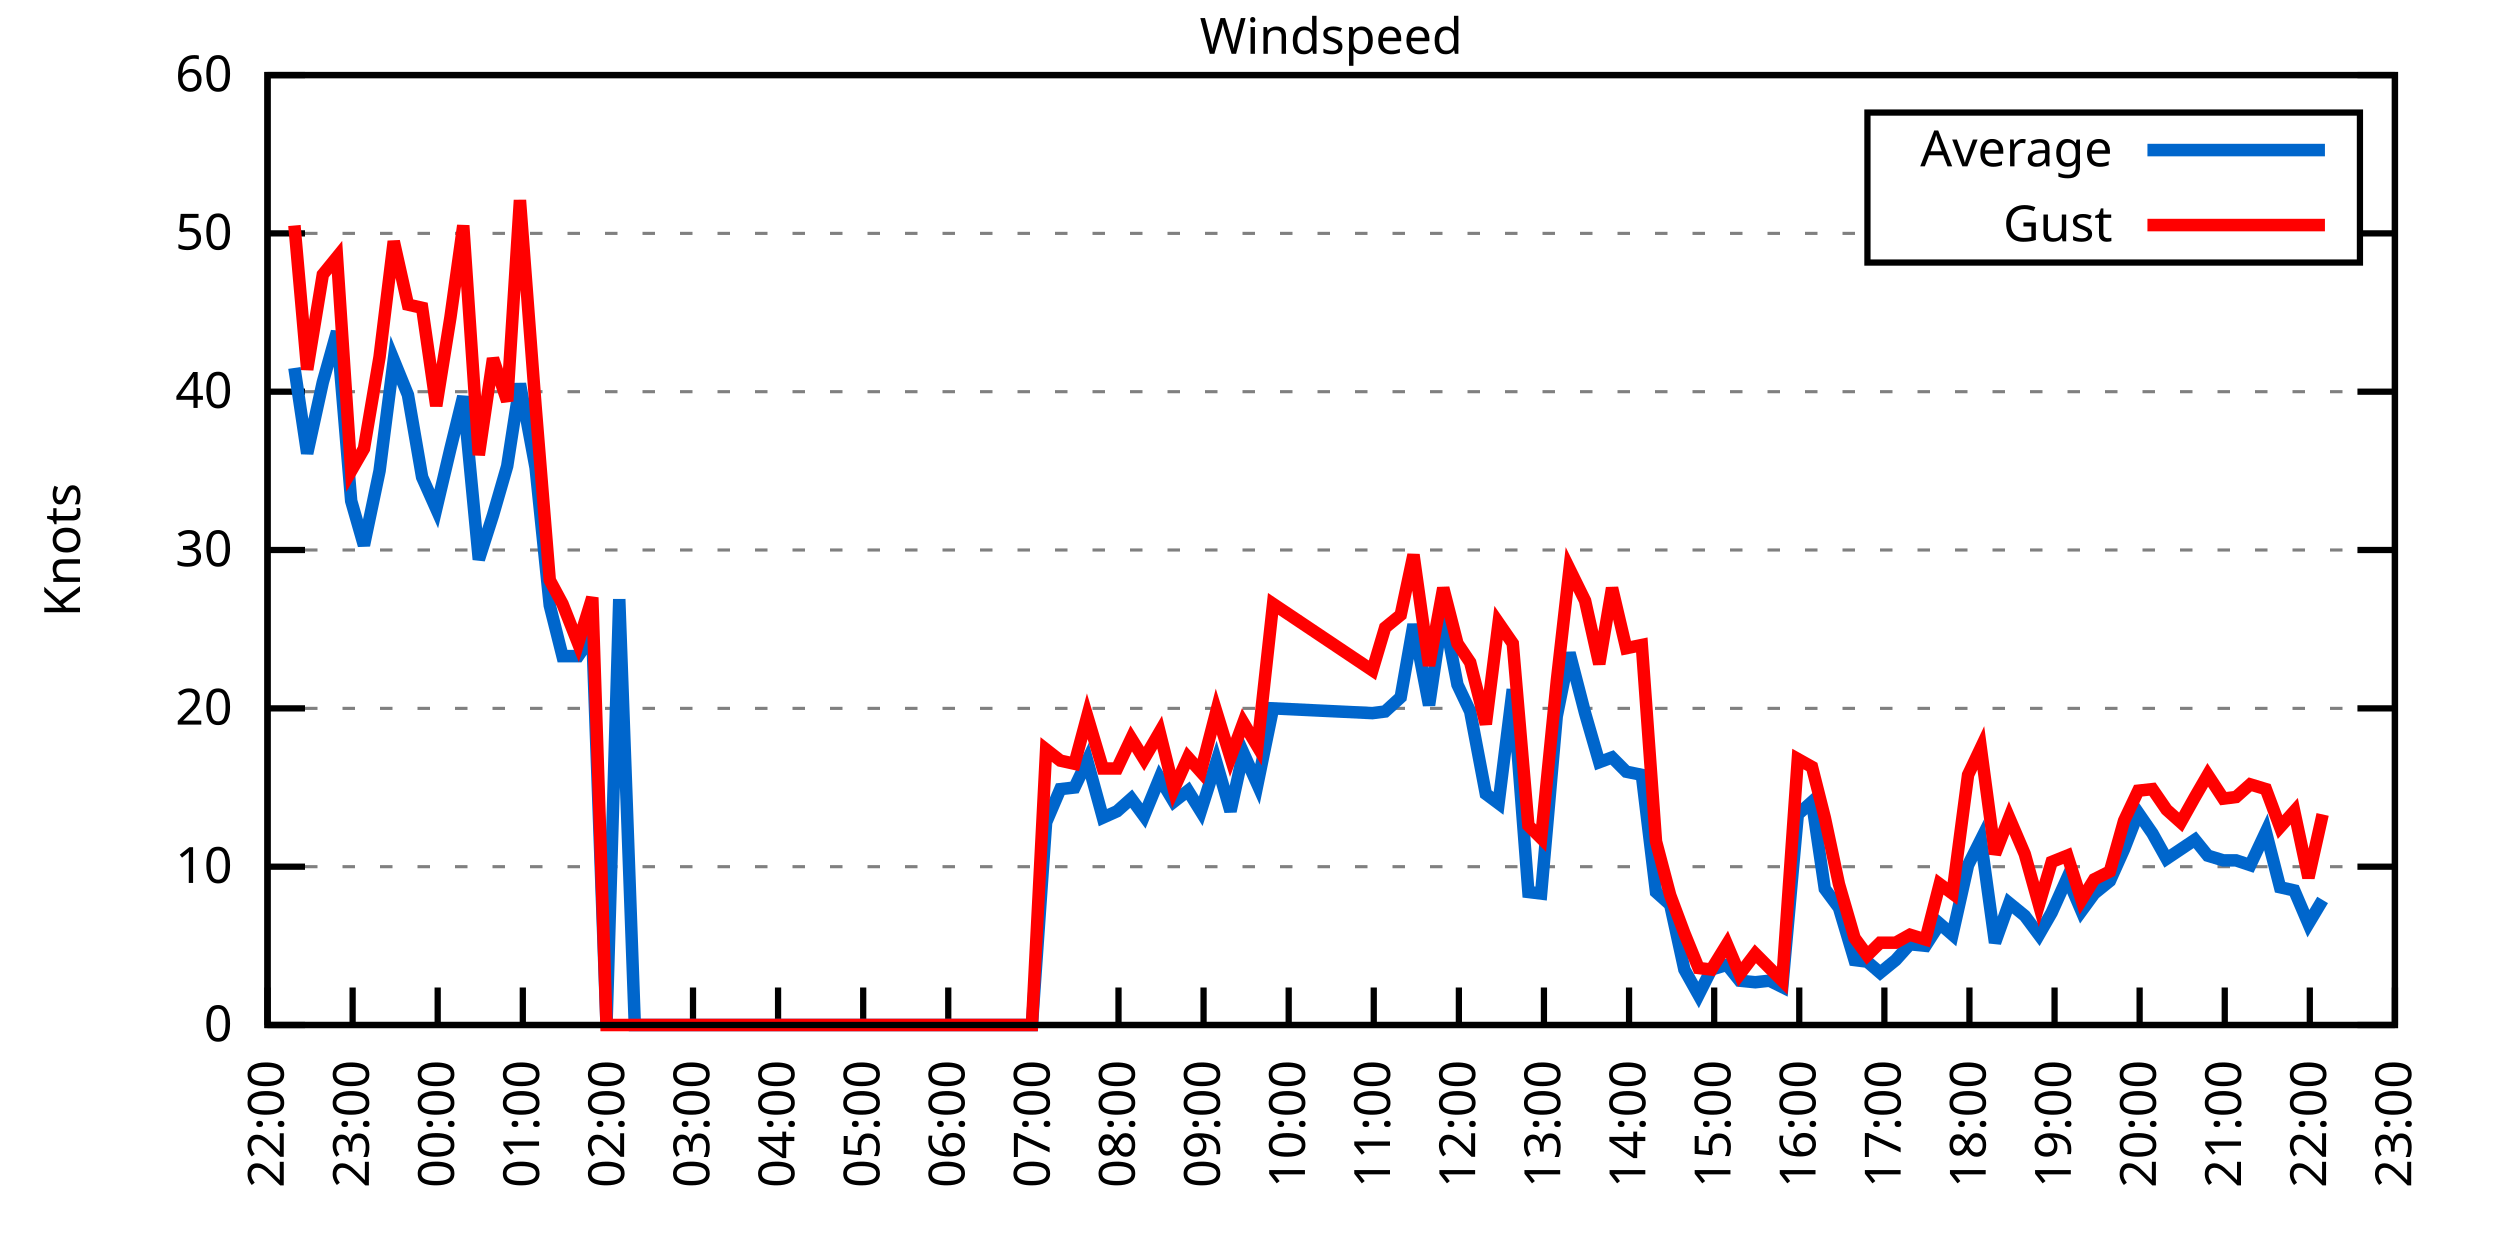
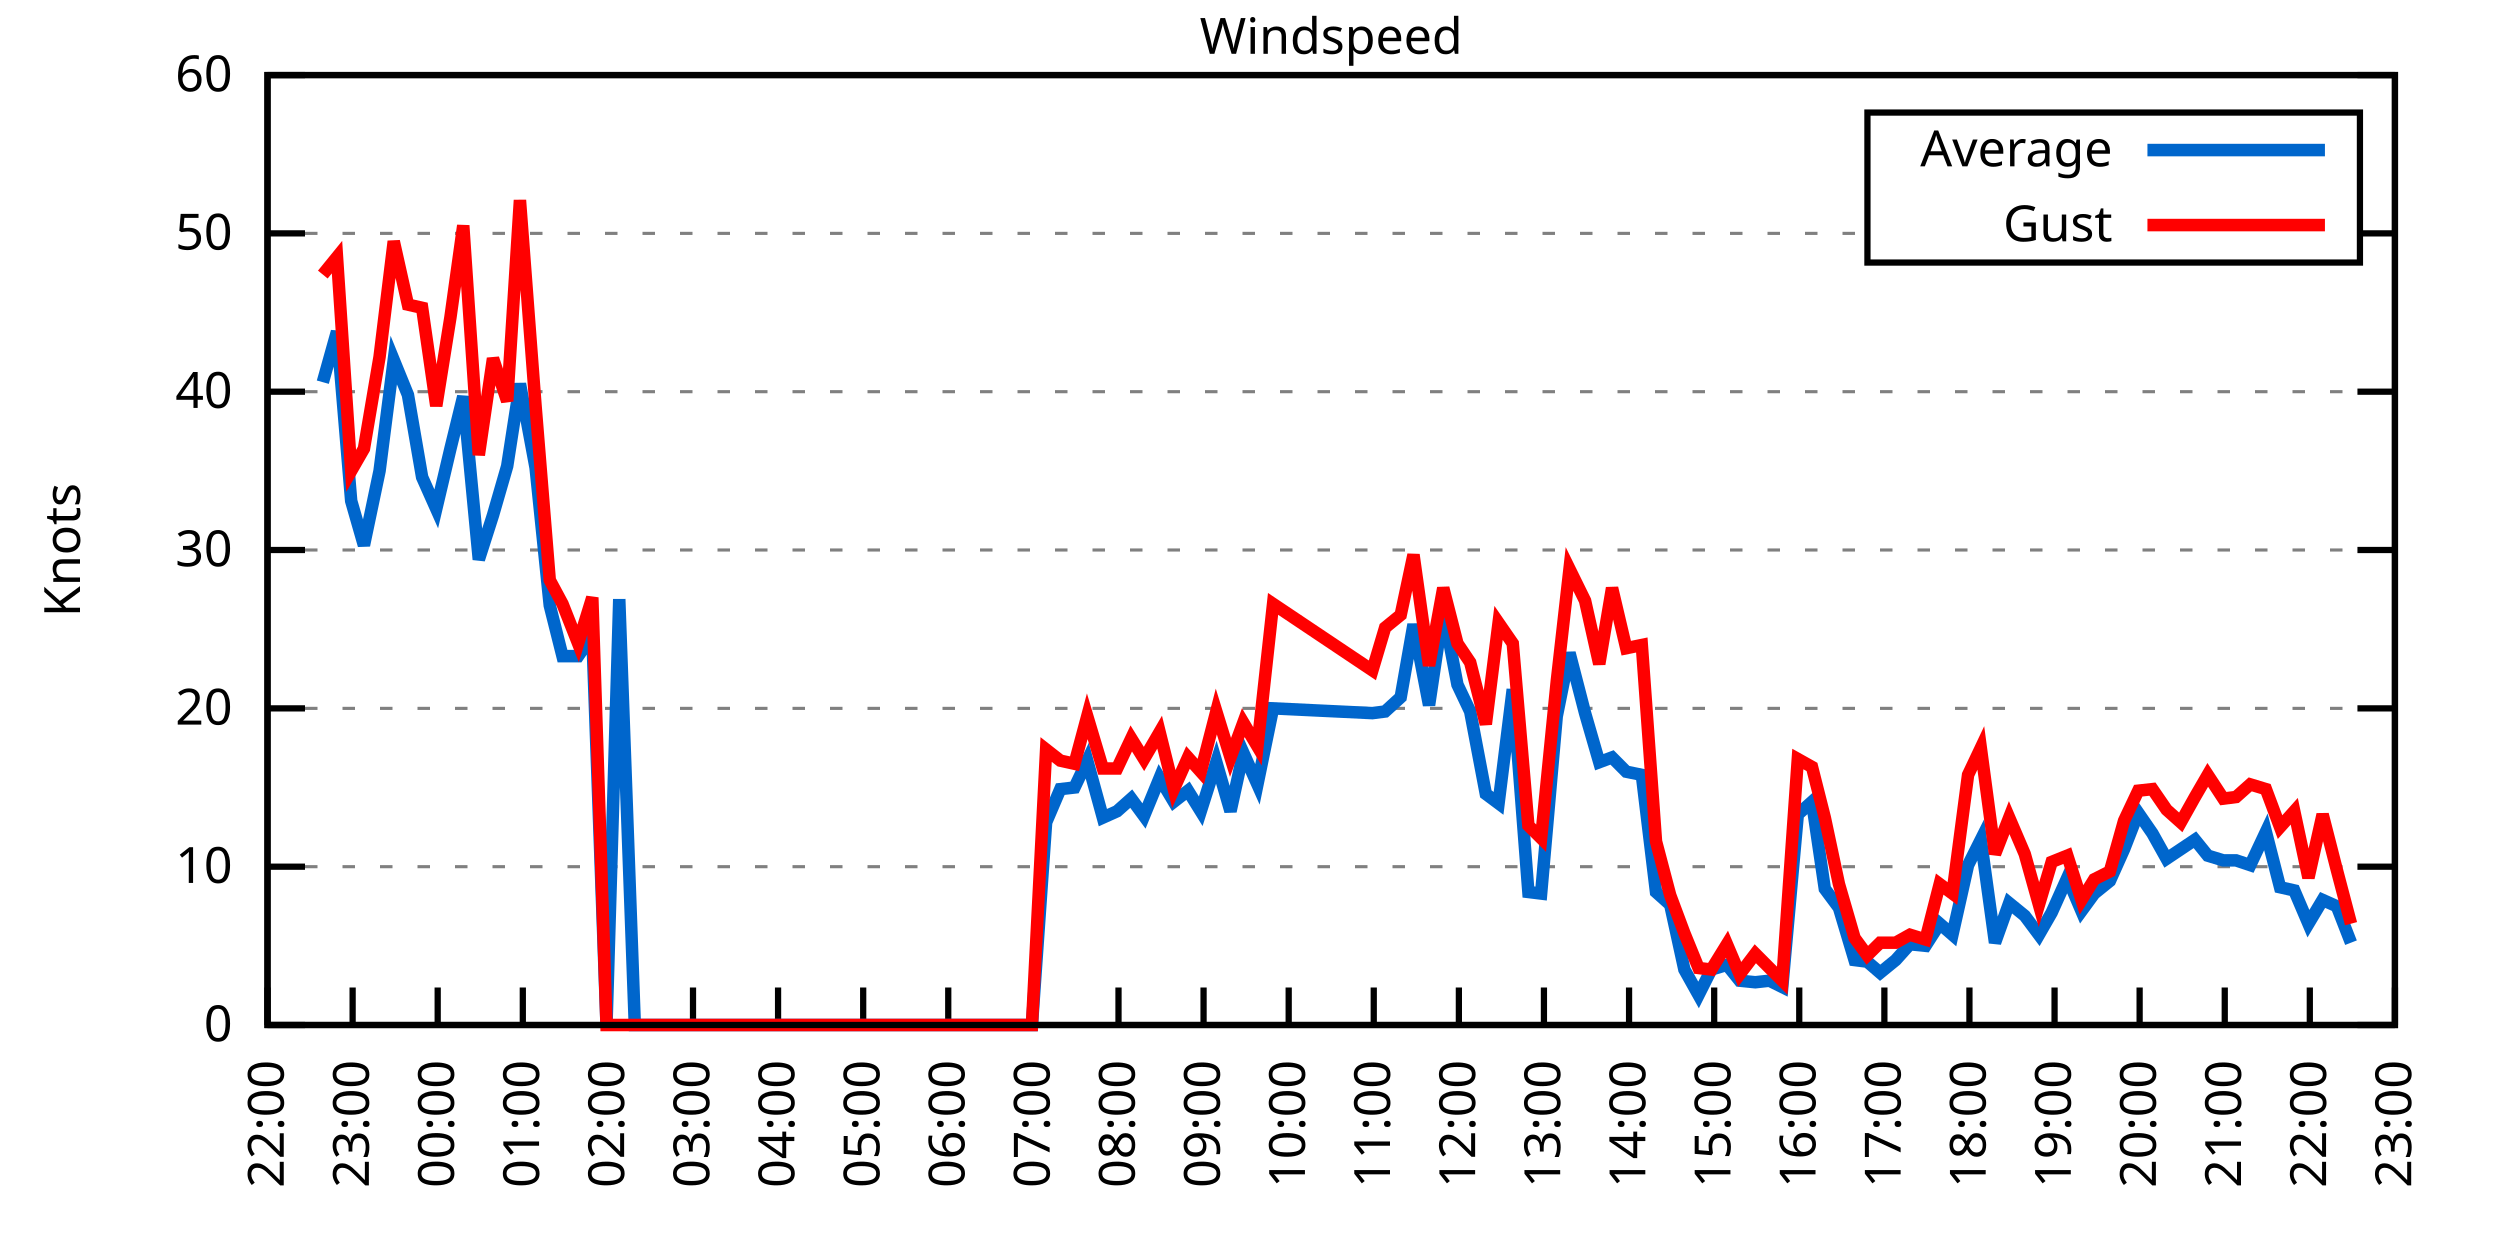
<svg xmlns="http://www.w3.org/2000/svg" xmlns:xlink="http://www.w3.org/1999/xlink" width="400" height="200" viewBox="0 0 400 200">
  <g id="gnuplot_canvas">
    <rect x="0" y="0" width="400" height="200" fill="none" />
    <defs>
      <circle id="gpDot" r="0.5" stroke-width="0.5" stroke="currentColor" />
      <path id="gpPt0" stroke-width="0.333" stroke="currentColor" d="M-1,0 h2 M0,-1 v2" />
      <path id="gpPt1" stroke-width="0.333" stroke="currentColor" d="M-1,-1 L1,1 M1,-1 L-1,1" />
      <path id="gpPt2" stroke-width="0.333" stroke="currentColor" d="M-1,0 L1,0 M0,-1 L0,1 M-1,-1 L1,1 M-1,1 L1,-1" />
      <rect id="gpPt3" stroke-width="0.333" stroke="currentColor" x="-1" y="-1" width="2" height="2" />
      <rect id="gpPt4" stroke-width="0.333" stroke="currentColor" fill="currentColor" x="-1" y="-1" width="2" height="2" />
      <circle id="gpPt5" stroke-width="0.333" stroke="currentColor" cx="0" cy="0" r="1" />
      <use xlink:href="#gpPt5" id="gpPt6" fill="currentColor" stroke="none" />
      <path id="gpPt7" stroke-width="0.333" stroke="currentColor" d="M0,-1.33 L-1.33,0.67 L1.33,0.67 z" />
      <use xlink:href="#gpPt7" id="gpPt8" fill="currentColor" stroke="none" />
      <use xlink:href="#gpPt7" id="gpPt9" stroke="currentColor" transform="rotate(180)" />
      <use xlink:href="#gpPt9" id="gpPt10" fill="currentColor" stroke="none" />
      <use xlink:href="#gpPt3" id="gpPt11" stroke="currentColor" transform="rotate(45)" />
      <use xlink:href="#gpPt11" id="gpPt12" fill="currentColor" stroke="none" />
      <path id="gpPt13" stroke-width="0.333" stroke="currentColor" d="M0,1.330 L1.265,0.411 L0.782,-1.067 L-0.782,-1.076 L-1.265,0.411 z" />
      <use xlink:href="#gpPt13" id="gpPt14" fill="currentColor" stroke="none" />
      <filter id="textbox" filterUnits="objectBoundingBox" x="0" y="0" height="1" width="1">
        <feFlood flood-color="white" flood-opacity="1" result="bgnd" />
        <feComposite in="SourceGraphic" in2="bgnd" operator="atop" />
      </filter>
      <filter id="greybox" filterUnits="objectBoundingBox" x="0" y="0" height="1" width="1">
        <feFlood flood-color="lightgrey" flood-opacity="1" result="grey" />
        <feComposite in="SourceGraphic" in2="grey" operator="atop" />
      </filter>
    </defs>
    <g fill="none" color="white" stroke="currentColor" stroke-width="1.00" stroke-linecap="butt" stroke-linejoin="miter">
</g>
    <g fill="none" color="black" stroke="currentColor" stroke-width="1.00" stroke-linecap="butt" stroke-linejoin="miter">
      <g stroke="none" shape-rendering="crispEdges">
        <polygon fill="rgb(255, 255, 255)" points="42.80,164.00 383.18,164.00 383.18,12.02 42.80,12.02 " />
      </g>
    </g>
    <g fill="none" color="black" stroke="currentColor" stroke-width="1.00" stroke-linecap="butt" stroke-linejoin="miter">
</g>
    <g fill="none" color="black" stroke="black" stroke-width="0.50" stroke-linecap="butt" stroke-linejoin="miter">
</g>
    <g fill="none" color="gray" stroke="currentColor" stroke-width="0.50" stroke-linecap="butt" stroke-linejoin="miter">
      <path stroke="gray" stroke-dasharray="2,4" class="gridline" d="M42.80,164.00 L383.19,164.00  " />
    </g>
    <g fill="none" color="gray" stroke="gray" stroke-width="1.00" stroke-linecap="butt" stroke-linejoin="miter">
</g>
    <g fill="none" color="black" stroke="currentColor" stroke-width="1.00" stroke-linecap="butt" stroke-linejoin="miter">
      <path stroke="black" d="M42.80,164.00 L48.80,164.00 M383.19,164.00 L377.19,164.00  " />
      <g transform="translate(37.20,166.60)" stroke="none" fill="black" font-family="Sans" font-size="8.00" text-anchor="end">
        <text>
          <tspan font-family="Sans"> 0</tspan>
        </text>
      </g>
    </g>
    <g fill="none" color="black" stroke="currentColor" stroke-width="1.00" stroke-linecap="butt" stroke-linejoin="miter">
</g>
    <g fill="none" color="black" stroke="black" stroke-width="0.50" stroke-linecap="butt" stroke-linejoin="miter">
</g>
    <g fill="none" color="gray" stroke="currentColor" stroke-width="0.50" stroke-linecap="butt" stroke-linejoin="miter">
      <path stroke="gray" stroke-dasharray="2,4" class="gridline" d="M42.80,138.67 L383.19,138.67  " />
    </g>
    <g fill="none" color="gray" stroke="gray" stroke-width="1.00" stroke-linecap="butt" stroke-linejoin="miter">
</g>
    <g fill="none" color="black" stroke="currentColor" stroke-width="1.00" stroke-linecap="butt" stroke-linejoin="miter">
      <path stroke="black" d="M42.80,138.67 L48.80,138.67 M383.19,138.67 L377.19,138.67  " />
      <g transform="translate(37.20,141.27)" stroke="none" fill="black" font-family="Sans" font-size="8.00" text-anchor="end">
        <text>
          <tspan font-family="Sans"> 10</tspan>
        </text>
      </g>
    </g>
    <g fill="none" color="black" stroke="currentColor" stroke-width="1.00" stroke-linecap="butt" stroke-linejoin="miter">
</g>
    <g fill="none" color="black" stroke="black" stroke-width="0.50" stroke-linecap="butt" stroke-linejoin="miter">
</g>
    <g fill="none" color="gray" stroke="currentColor" stroke-width="0.50" stroke-linecap="butt" stroke-linejoin="miter">
      <path stroke="gray" stroke-dasharray="2,4" class="gridline" d="M42.80,113.34 L383.19,113.34  " />
    </g>
    <g fill="none" color="gray" stroke="gray" stroke-width="1.00" stroke-linecap="butt" stroke-linejoin="miter">
</g>
    <g fill="none" color="black" stroke="currentColor" stroke-width="1.00" stroke-linecap="butt" stroke-linejoin="miter">
      <path stroke="black" d="M42.80,113.34 L48.80,113.34 M383.19,113.34 L377.19,113.34  " />
      <g transform="translate(37.20,115.94)" stroke="none" fill="black" font-family="Sans" font-size="8.00" text-anchor="end">
        <text>
          <tspan font-family="Sans"> 20</tspan>
        </text>
      </g>
    </g>
    <g fill="none" color="black" stroke="currentColor" stroke-width="1.00" stroke-linecap="butt" stroke-linejoin="miter">
</g>
    <g fill="none" color="black" stroke="black" stroke-width="0.50" stroke-linecap="butt" stroke-linejoin="miter">
</g>
    <g fill="none" color="gray" stroke="currentColor" stroke-width="0.50" stroke-linecap="butt" stroke-linejoin="miter">
      <path stroke="gray" stroke-dasharray="2,4" class="gridline" d="M42.80,88.00 L383.19,88.00  " />
    </g>
    <g fill="none" color="gray" stroke="gray" stroke-width="1.00" stroke-linecap="butt" stroke-linejoin="miter">
</g>
    <g fill="none" color="black" stroke="currentColor" stroke-width="1.00" stroke-linecap="butt" stroke-linejoin="miter">
      <path stroke="black" d="M42.80,88.00 L48.80,88.00 M383.19,88.00 L377.19,88.00  " />
      <g transform="translate(37.20,90.60)" stroke="none" fill="black" font-family="Sans" font-size="8.00" text-anchor="end">
        <text>
          <tspan font-family="Sans"> 30</tspan>
        </text>
      </g>
    </g>
    <g fill="none" color="black" stroke="currentColor" stroke-width="1.00" stroke-linecap="butt" stroke-linejoin="miter">
</g>
    <g fill="none" color="black" stroke="black" stroke-width="0.50" stroke-linecap="butt" stroke-linejoin="miter">
</g>
    <g fill="none" color="gray" stroke="currentColor" stroke-width="0.50" stroke-linecap="butt" stroke-linejoin="miter">
      <path stroke="gray" stroke-dasharray="2,4" class="gridline" d="M42.80,62.67 L383.19,62.67  " />
    </g>
    <g fill="none" color="gray" stroke="gray" stroke-width="1.00" stroke-linecap="butt" stroke-linejoin="miter">
</g>
    <g fill="none" color="black" stroke="currentColor" stroke-width="1.00" stroke-linecap="butt" stroke-linejoin="miter">
      <path stroke="black" d="M42.80,62.67 L48.80,62.67 M383.19,62.67 L377.19,62.67  " />
      <g transform="translate(37.20,65.27)" stroke="none" fill="black" font-family="Sans" font-size="8.00" text-anchor="end">
        <text>
          <tspan font-family="Sans"> 40</tspan>
        </text>
      </g>
    </g>
    <g fill="none" color="black" stroke="currentColor" stroke-width="1.00" stroke-linecap="butt" stroke-linejoin="miter">
</g>
    <g fill="none" color="black" stroke="black" stroke-width="0.50" stroke-linecap="butt" stroke-linejoin="miter">
</g>
    <g fill="none" color="gray" stroke="currentColor" stroke-width="0.50" stroke-linecap="butt" stroke-linejoin="miter">
      <path stroke="gray" stroke-dasharray="2,4" class="gridline" d="M42.80,37.34 L298.79,37.34 M377.59,37.34 L383.19,37.34  " />
    </g>
    <g fill="none" color="gray" stroke="gray" stroke-width="1.00" stroke-linecap="butt" stroke-linejoin="miter">
</g>
    <g fill="none" color="black" stroke="currentColor" stroke-width="1.00" stroke-linecap="butt" stroke-linejoin="miter">
      <path stroke="black" d="M42.80,37.34 L48.80,37.34 M383.19,37.34 L377.19,37.34  " />
      <g transform="translate(37.20,39.94)" stroke="none" fill="black" font-family="Sans" font-size="8.00" text-anchor="end">
        <text>
          <tspan font-family="Sans"> 50</tspan>
        </text>
      </g>
    </g>
    <g fill="none" color="black" stroke="currentColor" stroke-width="1.00" stroke-linecap="butt" stroke-linejoin="miter">
</g>
    <g fill="none" color="black" stroke="black" stroke-width="0.50" stroke-linecap="butt" stroke-linejoin="miter">
</g>
    <g fill="none" color="gray" stroke="currentColor" stroke-width="0.50" stroke-linecap="butt" stroke-linejoin="miter">
      <path stroke="gray" stroke-dasharray="2,4" class="gridline" d="M42.80,12.01 L383.19,12.01  " />
    </g>
    <g fill="none" color="gray" stroke="gray" stroke-width="1.00" stroke-linecap="butt" stroke-linejoin="miter">
</g>
    <g fill="none" color="black" stroke="currentColor" stroke-width="1.00" stroke-linecap="butt" stroke-linejoin="miter">
      <path stroke="black" d="M42.80,12.01 L48.80,12.01 M383.19,12.01 L377.19,12.01  " />
      <g transform="translate(37.20,14.61)" stroke="none" fill="black" font-family="Sans" font-size="8.00" text-anchor="end">
        <text>
          <tspan font-family="Sans"> 60</tspan>
        </text>
      </g>
    </g>
    <g fill="none" color="black" stroke="currentColor" stroke-width="1.00" stroke-linecap="butt" stroke-linejoin="miter">
      <path stroke="black" d="M42.80,164.00 L42.80,158.00  " />
      <g transform="translate(45.40,169.60) rotate(270.00)" stroke="none" fill="black" font-family="Sans" font-size="8.00" text-anchor="end">
        <text>
          <tspan font-family="Sans">22:00</tspan>
        </text>
      </g>
    </g>
    <g fill="none" color="black" stroke="currentColor" stroke-width="1.00" stroke-linecap="butt" stroke-linejoin="miter">
      <path stroke="black" d="M56.42,164.00 L56.42,158.00  " />
      <g transform="translate(59.02,169.60) rotate(270.00)" stroke="none" fill="black" font-family="Sans" font-size="8.00" text-anchor="end">
        <text>
          <tspan font-family="Sans">23:00</tspan>
        </text>
      </g>
    </g>
    <g fill="none" color="black" stroke="currentColor" stroke-width="1.00" stroke-linecap="butt" stroke-linejoin="miter">
      <path stroke="black" d="M70.03,164.00 L70.03,158.00  " />
      <g transform="translate(72.63,169.60) rotate(270.00)" stroke="none" fill="black" font-family="Sans" font-size="8.00" text-anchor="end">
        <text>
          <tspan font-family="Sans">00:00</tspan>
        </text>
      </g>
    </g>
    <g fill="none" color="black" stroke="currentColor" stroke-width="1.00" stroke-linecap="butt" stroke-linejoin="miter">
      <path stroke="black" d="M83.65,164.00 L83.65,158.00  " />
      <g transform="translate(86.25,169.60) rotate(270.00)" stroke="none" fill="black" font-family="Sans" font-size="8.00" text-anchor="end">
        <text>
          <tspan font-family="Sans">01:00</tspan>
        </text>
      </g>
    </g>
    <g fill="none" color="black" stroke="currentColor" stroke-width="1.00" stroke-linecap="butt" stroke-linejoin="miter">
      <path stroke="black" d="M97.26,164.00 L97.26,158.00  " />
      <g transform="translate(99.86,169.60) rotate(270.00)" stroke="none" fill="black" font-family="Sans" font-size="8.00" text-anchor="end">
        <text>
          <tspan font-family="Sans">02:00</tspan>
        </text>
      </g>
    </g>
    <g fill="none" color="black" stroke="currentColor" stroke-width="1.00" stroke-linecap="butt" stroke-linejoin="miter">
      <path stroke="black" d="M110.88,164.00 L110.88,158.00  " />
      <g transform="translate(113.48,169.60) rotate(270.00)" stroke="none" fill="black" font-family="Sans" font-size="8.00" text-anchor="end">
        <text>
          <tspan font-family="Sans">03:00</tspan>
        </text>
      </g>
    </g>
    <g fill="none" color="black" stroke="currentColor" stroke-width="1.00" stroke-linecap="butt" stroke-linejoin="miter">
      <path stroke="black" d="M124.49,164.00 L124.49,158.00  " />
      <g transform="translate(127.09,169.60) rotate(270.00)" stroke="none" fill="black" font-family="Sans" font-size="8.00" text-anchor="end">
        <text>
          <tspan font-family="Sans">04:00</tspan>
        </text>
      </g>
    </g>
    <g fill="none" color="black" stroke="currentColor" stroke-width="1.00" stroke-linecap="butt" stroke-linejoin="miter">
      <path stroke="black" d="M138.11,164.00 L138.11,158.00  " />
      <g transform="translate(140.71,169.60) rotate(270.00)" stroke="none" fill="black" font-family="Sans" font-size="8.00" text-anchor="end">
        <text>
          <tspan font-family="Sans">05:00</tspan>
        </text>
      </g>
    </g>
    <g fill="none" color="black" stroke="currentColor" stroke-width="1.00" stroke-linecap="butt" stroke-linejoin="miter">
      <path stroke="black" d="M151.72,164.00 L151.72,158.00  " />
      <g transform="translate(154.32,169.60) rotate(270.00)" stroke="none" fill="black" font-family="Sans" font-size="8.00" text-anchor="end">
        <text>
          <tspan font-family="Sans">06:00</tspan>
        </text>
      </g>
    </g>
    <g fill="none" color="black" stroke="currentColor" stroke-width="1.00" stroke-linecap="butt" stroke-linejoin="miter">
      <path stroke="black" d="M165.34,164.00 L165.34,158.00  " />
      <g transform="translate(167.94,169.60) rotate(270.00)" stroke="none" fill="black" font-family="Sans" font-size="8.00" text-anchor="end">
        <text>
          <tspan font-family="Sans">07:00</tspan>
        </text>
      </g>
    </g>
    <g fill="none" color="black" stroke="currentColor" stroke-width="1.00" stroke-linecap="butt" stroke-linejoin="miter">
      <path stroke="black" d="M178.96,164.00 L178.96,158.00  " />
      <g transform="translate(181.56,169.60) rotate(270.00)" stroke="none" fill="black" font-family="Sans" font-size="8.00" text-anchor="end">
        <text>
          <tspan font-family="Sans">08:00</tspan>
        </text>
      </g>
    </g>
    <g fill="none" color="black" stroke="currentColor" stroke-width="1.00" stroke-linecap="butt" stroke-linejoin="miter">
      <path stroke="black" d="M192.57,164.00 L192.57,158.00  " />
      <g transform="translate(195.17,169.60) rotate(270.00)" stroke="none" fill="black" font-family="Sans" font-size="8.00" text-anchor="end">
        <text>
          <tspan font-family="Sans">09:00</tspan>
        </text>
      </g>
    </g>
    <g fill="none" color="black" stroke="currentColor" stroke-width="1.00" stroke-linecap="butt" stroke-linejoin="miter">
      <path stroke="black" d="M206.19,164.00 L206.19,158.00  " />
      <g transform="translate(208.79,169.60) rotate(270.00)" stroke="none" fill="black" font-family="Sans" font-size="8.00" text-anchor="end">
        <text>
          <tspan font-family="Sans">10:00</tspan>
        </text>
      </g>
    </g>
    <g fill="none" color="black" stroke="currentColor" stroke-width="1.00" stroke-linecap="butt" stroke-linejoin="miter">
      <path stroke="black" d="M219.80,164.00 L219.80,158.00  " />
      <g transform="translate(222.40,169.60) rotate(270.00)" stroke="none" fill="black" font-family="Sans" font-size="8.00" text-anchor="end">
        <text>
          <tspan font-family="Sans">11:00</tspan>
        </text>
      </g>
    </g>
    <g fill="none" color="black" stroke="currentColor" stroke-width="1.00" stroke-linecap="butt" stroke-linejoin="miter">
      <path stroke="black" d="M233.42,164.00 L233.42,158.00  " />
      <g transform="translate(236.02,169.60) rotate(270.00)" stroke="none" fill="black" font-family="Sans" font-size="8.00" text-anchor="end">
        <text>
          <tspan font-family="Sans">12:00</tspan>
        </text>
      </g>
    </g>
    <g fill="none" color="black" stroke="currentColor" stroke-width="1.00" stroke-linecap="butt" stroke-linejoin="miter">
      <path stroke="black" d="M247.03,164.00 L247.03,158.00  " />
      <g transform="translate(249.63,169.60) rotate(270.00)" stroke="none" fill="black" font-family="Sans" font-size="8.00" text-anchor="end">
        <text>
          <tspan font-family="Sans">13:00</tspan>
        </text>
      </g>
    </g>
    <g fill="none" color="black" stroke="currentColor" stroke-width="1.00" stroke-linecap="butt" stroke-linejoin="miter">
      <path stroke="black" d="M260.65,164.00 L260.65,158.00  " />
      <g transform="translate(263.25,169.60) rotate(270.00)" stroke="none" fill="black" font-family="Sans" font-size="8.00" text-anchor="end">
        <text>
          <tspan font-family="Sans">14:00</tspan>
        </text>
      </g>
    </g>
    <g fill="none" color="black" stroke="currentColor" stroke-width="1.00" stroke-linecap="butt" stroke-linejoin="miter">
      <path stroke="black" d="M274.27,164.00 L274.27,158.00  " />
      <g transform="translate(276.87,169.60) rotate(270.00)" stroke="none" fill="black" font-family="Sans" font-size="8.00" text-anchor="end">
        <text>
          <tspan font-family="Sans">15:00</tspan>
        </text>
      </g>
    </g>
    <g fill="none" color="black" stroke="currentColor" stroke-width="1.00" stroke-linecap="butt" stroke-linejoin="miter">
      <path stroke="black" d="M287.88,164.00 L287.88,158.00  " />
      <g transform="translate(290.48,169.60) rotate(270.00)" stroke="none" fill="black" font-family="Sans" font-size="8.00" text-anchor="end">
        <text>
          <tspan font-family="Sans">16:00</tspan>
        </text>
      </g>
    </g>
    <g fill="none" color="black" stroke="currentColor" stroke-width="1.00" stroke-linecap="butt" stroke-linejoin="miter">
      <path stroke="black" d="M301.50,164.00 L301.50,158.00  " />
      <g transform="translate(304.10,169.60) rotate(270.00)" stroke="none" fill="black" font-family="Sans" font-size="8.00" text-anchor="end">
        <text>
          <tspan font-family="Sans">17:00</tspan>
        </text>
      </g>
    </g>
    <g fill="none" color="black" stroke="currentColor" stroke-width="1.00" stroke-linecap="butt" stroke-linejoin="miter">
      <path stroke="black" d="M315.11,164.00 L315.11,158.00  " />
      <g transform="translate(317.71,169.60) rotate(270.00)" stroke="none" fill="black" font-family="Sans" font-size="8.00" text-anchor="end">
        <text>
          <tspan font-family="Sans">18:00</tspan>
        </text>
      </g>
    </g>
    <g fill="none" color="black" stroke="currentColor" stroke-width="1.00" stroke-linecap="butt" stroke-linejoin="miter">
      <path stroke="black" d="M328.73,164.00 L328.73,158.00  " />
      <g transform="translate(331.33,169.60) rotate(270.00)" stroke="none" fill="black" font-family="Sans" font-size="8.00" text-anchor="end">
        <text>
          <tspan font-family="Sans">19:00</tspan>
        </text>
      </g>
    </g>
    <g fill="none" color="black" stroke="currentColor" stroke-width="1.00" stroke-linecap="butt" stroke-linejoin="miter">
      <path stroke="black" d="M342.34,164.00 L342.34,158.00  " />
      <g transform="translate(344.94,169.60) rotate(270.00)" stroke="none" fill="black" font-family="Sans" font-size="8.00" text-anchor="end">
        <text>
          <tspan font-family="Sans">20:00</tspan>
        </text>
      </g>
    </g>
    <g fill="none" color="black" stroke="currentColor" stroke-width="1.00" stroke-linecap="butt" stroke-linejoin="miter">
      <path stroke="black" d="M355.96,164.00 L355.96,158.00  " />
      <g transform="translate(358.56,169.60) rotate(270.00)" stroke="none" fill="black" font-family="Sans" font-size="8.00" text-anchor="end">
        <text>
          <tspan font-family="Sans">21:00</tspan>
        </text>
      </g>
    </g>
    <g fill="none" color="black" stroke="currentColor" stroke-width="1.00" stroke-linecap="butt" stroke-linejoin="miter">
      <path stroke="black" d="M369.57,164.00 L369.57,158.00  " />
      <g transform="translate(372.17,169.60) rotate(270.00)" stroke="none" fill="black" font-family="Sans" font-size="8.00" text-anchor="end">
        <text>
          <tspan font-family="Sans">22:00</tspan>
        </text>
      </g>
    </g>
    <g fill="none" color="black" stroke="currentColor" stroke-width="1.00" stroke-linecap="butt" stroke-linejoin="miter">
      <path stroke="black" d="M383.19,164.00 L383.19,158.00  " />
      <g transform="translate(385.79,169.60) rotate(270.00)" stroke="none" fill="black" font-family="Sans" font-size="8.00" text-anchor="end">
        <text>
          <tspan font-family="Sans">23:00</tspan>
        </text>
      </g>
    </g>
    <g fill="none" color="black" stroke="currentColor" stroke-width="1.00" stroke-linecap="butt" stroke-linejoin="miter">
</g>
    <g fill="none" color="black" stroke="currentColor" stroke-width="1.00" stroke-linecap="butt" stroke-linejoin="miter">
      <path stroke="black" d="M42.80,12.01 L42.80,164.00 L383.19,164.00 L383.19,12.01 L42.80,12.01 Z  " />
    </g>
    <g fill="none" color="black" stroke="currentColor" stroke-width="1.00" stroke-linecap="butt" stroke-linejoin="miter">
</g>
    <g fill="none" color="black" stroke="currentColor" stroke-width="1.00" stroke-linecap="butt" stroke-linejoin="miter">
      <path stroke="black" d="M298.79,42.01 L298.79,18.01 L377.59,18.01 L377.59,42.01 L298.79,42.01 Z  " />
    </g>
    <g id="Windspeed_plot_1">
      <g fill="none" color="white" stroke="black" stroke-width="2.00" stroke-linecap="butt" stroke-linejoin="miter">
</g>
      <g fill="none" color="black" stroke="currentColor" stroke-width="2.00" stroke-linecap="butt" stroke-linejoin="miter">
        <g transform="translate(337.99,26.61)" stroke="none" fill="black" font-family="Sans" font-size="8.00" text-anchor="end">
          <text>
            <tspan font-family="Sans">Average</tspan>
          </text>
        </g>
      </g>
      <g fill="none" color="black" stroke="currentColor" stroke-width="2.00" stroke-linecap="butt" stroke-linejoin="miter">
-         <path stroke="rgb(  0, 102, 204)" d="M343.59,24.01 L371.99,24.01 M47.11,58.87 L49.15,72.55 L51.65,61.15 L53.92,53.05 L56.19,80.15 L58.23,87.25   L60.73,75.34 L63.00,57.61 L65.27,63.18 L67.54,76.35 L69.80,81.42 L72.07,71.79 L74.12,63.43 L76.61,89.52   L78.88,82.43 L81.15,74.58 L83.19,61.41 L85.69,74.83 L87.96,96.87 L90.00,104.98 L92.50,104.98 L94.77,101.68   L97.04,164.00 L99.08,95.86 L101.57,164.00 L103.62,164.00 L106.11,164.00 L108.38,164.00 L110.65,164.00 L112.92,164.00   L114.96,164.00 L117.46,164.00 L119.50,164.00 L121.77,164.00 L124.27,164.00 L126.54,164.00 L128.58,164.00 L130.85,164.00   L133.34,164.00 L135.39,164.00 L140.15,164.00 L142.42,164.00 L144.46,164.00 L146.96,164.00 L149.23,164.00 L151.50,164.00   L156.04,164.00 L158.31,164.00 L160.57,164.00 L162.84,164.00 L165.11,164.00 L167.38,131.58 L169.65,126.26 L171.92,126.00   L173.96,121.70 L176.46,130.82 L178.73,129.80 L181.00,127.78 L183.04,130.56 L185.54,124.48 L187.81,128.28 L190.08,126.51   L192.12,129.80 L194.61,121.95 L196.88,129.80 L198.93,120.43 L201.19,125.50 L203.69,113.34 L219.58,114.10 L221.62,113.84   L224.11,111.56 L226.16,99.91 L228.65,112.83 L230.92,97.63 L233.19,109.54 L235.23,113.84 L237.73,127.02 L239.77,128.54   L242.04,110.30 L244.54,142.72 L246.58,142.97 L249.08,114.60 L251.12,104.47 L253.61,114.10 L255.88,121.95 L257.93,121.19   L260.20,123.47 L262.69,123.98 L264.96,142.72 L267.23,144.75 L269.50,155.13 L271.77,159.19 L273.81,155.13 L276.31,154.37   L278.35,156.91 L280.85,157.16 L283.12,156.91 L285.16,157.92 L287.65,130.31 L289.92,128.28 L291.97,142.21 L294.23,145.25   L296.73,153.61 L298.77,153.87 L300.82,155.64 L303.31,153.61 L305.58,151.08 L308.08,151.33 L310.35,147.79 L312.39,149.56   L314.89,138.42 L316.93,134.36 L319.20,150.83 L321.47,144.49 L323.96,146.52 L326.23,149.56 L328.27,146.01 L330.77,140.44   L333.04,145.76 L335.08,142.97 L337.58,140.95 L339.85,135.88 L342.12,130.06 L344.39,133.35 L346.65,137.40 L348.92,135.88   L351.19,134.36 L353.24,136.90 L355.73,137.66 L357.77,137.66 L360.04,138.42 L362.54,133.10 L364.81,141.96 L367.08,142.47   L369.35,147.79 L371.62,143.99  " />
+         <path stroke="rgb(  0, 102, 204)" d="M343.59,24.01 L371.99,24.01 M51.65,61.15 L53.92,53.05 L56.19,80.15 L58.23,87.25 L60.73,75.34 L63.00,57.61   L65.27,63.18 L67.54,76.35 L69.80,81.42 L72.07,71.79 L74.12,63.43 L76.61,89.52 L78.88,82.43 L81.15,74.58   L83.19,61.41 L85.69,74.83 L87.96,96.87 L90.00,104.98 L92.50,104.98 L94.77,101.68 L97.04,164.00 L99.08,95.86   L101.57,164.00 L103.62,164.00 L106.11,164.00 L108.38,164.00 L110.65,164.00 L112.92,164.00 L114.96,164.00 L117.46,164.00   L119.50,164.00 L121.77,164.00 L124.27,164.00 L126.54,164.00 L128.58,164.00 L130.85,164.00 L133.34,164.00 L135.39,164.00   L140.15,164.00 L142.42,164.00 L144.46,164.00 L146.96,164.00 L149.23,164.00 L151.50,164.00 L156.04,164.00 L158.31,164.00   L160.57,164.00 L162.84,164.00 L165.11,164.00 L167.38,131.58 L169.65,126.26 L171.92,126.00 L173.96,121.70 L176.46,130.82   L178.73,129.80 L181.00,127.78 L183.04,130.56 L185.54,124.48 L187.81,128.28 L190.08,126.51 L192.12,129.80 L194.61,121.95   L196.88,129.80 L198.93,120.43 L201.19,125.50 L203.69,113.34 L219.58,114.10 L221.62,113.84 L224.11,111.56 L226.16,99.91   L228.65,112.83 L230.92,97.63 L233.19,109.54 L235.23,113.84 L237.73,127.02 L239.77,128.54 L242.04,110.30 L244.54,142.72   L246.58,142.97 L249.08,114.60 L251.12,104.47 L253.61,114.10 L255.88,121.95 L257.93,121.19 L260.20,123.47 L262.69,123.98   L264.96,142.72 L267.23,144.75 L269.50,155.13 L271.77,159.19 L273.81,155.13 L276.31,154.37 L278.35,156.91 L280.85,157.16   L283.12,156.91 L285.16,157.92 L287.65,130.31 L289.92,128.28 L291.97,142.21 L294.23,145.25 L296.73,153.61 L298.77,153.87   L300.82,155.64 L303.31,153.61 L305.58,151.08 L308.08,151.33 L310.35,147.79 L312.39,149.56 L314.89,138.42 L316.93,134.36   L319.20,150.83 L321.47,144.49 L323.96,146.52 L326.23,149.56 L328.27,146.01 L330.77,140.44 L333.04,145.76 L335.08,142.97   L337.58,140.95 L339.85,135.88 L342.12,130.06 L344.39,133.35 L346.65,137.40 L348.92,135.88 L351.19,134.36 L353.24,136.90   L355.73,137.66 L357.77,137.66 L360.04,138.42 L362.54,133.10 L364.81,141.96 L367.08,142.47 L369.35,147.79 L371.62,143.99   L373.89,145.00 L376.16,150.83  " />
      </g>
    </g>
    <g id="Windspeed_plot_2">
      <g fill="none" color="black" stroke="currentColor" stroke-width="2.00" stroke-linecap="butt" stroke-linejoin="miter">
        <g transform="translate(337.99,38.61)" stroke="none" fill="black" font-family="Sans" font-size="8.00" text-anchor="end">
          <text>
            <tspan font-family="Sans">Gust</tspan>
          </text>
        </g>
      </g>
      <g fill="none" color="black" stroke="currentColor" stroke-width="2.00" stroke-linecap="butt" stroke-linejoin="miter">
-         <path stroke="rgb(255,   0,   0)" d="M343.59,36.01 L371.99,36.01 M47.11,36.08 L49.15,59.13 L51.65,43.93 L53.92,41.14 L56.19,75.34 L58.23,71.79   L60.73,57.10 L63.00,38.61 L65.27,48.74 L67.54,49.25 L69.80,64.95 L72.07,50.77 L74.12,36.08 L76.61,72.81   L78.88,57.35 L81.15,64.19 L83.19,32.02 L85.69,64.95 L87.96,92.82 L90.00,96.62 L92.50,102.95 L94.77,95.60   L97.04,164.00 L99.08,164.00 L101.57,164.00 L103.62,164.00 L106.11,164.00 L108.38,164.00 L110.65,164.00 L112.92,164.00   L114.96,164.00 L117.46,164.00 L119.50,164.00 L121.77,164.00 L124.27,164.00 L126.54,164.00 L128.58,164.00 L130.85,164.00   L133.34,164.00 L135.39,164.00 L140.15,164.00 L142.42,164.00 L144.46,164.00 L146.96,164.00 L149.23,164.00 L151.50,164.00   L156.04,164.00 L158.31,164.00 L160.57,164.00 L162.84,164.00 L165.11,164.00 L167.38,119.92 L169.65,121.70 L171.92,122.20   L173.96,114.60 L176.46,122.96 L178.73,122.96 L181.00,118.15 L183.04,121.44 L185.54,117.14 L187.81,126.26 L190.08,121.19   L192.12,123.47 L194.61,113.84 L196.88,121.19 L198.93,115.62 L201.19,119.42 L203.69,96.62 L219.58,107.26 L221.62,100.42   L224.11,98.39 L226.16,88.76 L228.65,106.50 L230.92,94.08 L233.19,102.95 L235.23,105.99 L237.73,115.87 L239.77,99.66   L242.04,102.95 L244.54,132.08 L246.58,134.11 L249.08,109.03 L251.12,91.04 L253.61,96.11 L255.88,106.24 L257.93,94.08   L260.20,103.71 L262.69,103.20 L264.96,134.62 L267.23,143.23 L269.50,149.31 L271.77,154.88 L273.81,155.13 L276.31,151.08   L278.35,155.89 L280.85,152.60 L283.12,154.88 L285.16,156.91 L287.65,121.44 L289.92,122.71 L291.97,130.82 L294.23,141.45   L296.73,150.07 L298.77,152.85 L300.82,150.83 L303.31,150.83 L305.58,149.56 L308.08,150.32 L310.35,141.45 L312.39,142.97   L314.89,123.98 L316.93,119.67 L319.20,136.64 L321.47,130.82 L323.96,136.64 L326.23,144.75 L328.27,137.91 L330.77,136.90   L333.04,143.99 L335.08,140.69 L337.58,139.43 L339.85,131.32 L342.12,126.51 L344.39,126.26 L346.65,129.55 L348.92,131.58   L351.19,127.52 L353.24,123.98 L355.73,127.78 L357.77,127.52 L360.04,125.50 L362.54,126.26 L364.81,132.34 L367.08,129.80   L369.35,140.44 L371.62,130.31  " />
+         <path stroke="rgb(255,   0,   0)" d="M343.59,36.01 L371.99,36.01 M51.65,43.93 L53.92,41.14 L56.19,75.34 L58.23,71.79 L60.73,57.10 L63.00,38.61   L65.27,48.74 L67.54,49.25 L69.80,64.95 L72.07,50.77 L74.12,36.08 L76.61,72.81 L78.88,57.35 L81.15,64.19   L83.19,32.02 L85.69,64.95 L87.96,92.82 L90.00,96.62 L92.50,102.95 L94.77,95.60 L97.04,164.00 L99.08,164.00   L101.57,164.00 L103.62,164.00 L106.11,164.00 L108.38,164.00 L110.65,164.00 L112.92,164.00 L114.96,164.00 L117.46,164.00   L119.50,164.00 L121.77,164.00 L124.27,164.00 L126.54,164.00 L128.58,164.00 L130.85,164.00 L133.34,164.00 L135.39,164.00   L140.15,164.00 L142.42,164.00 L144.46,164.00 L146.96,164.00 L149.23,164.00 L151.50,164.00 L156.04,164.00 L158.31,164.00   L160.57,164.00 L162.84,164.00 L165.11,164.00 L167.38,119.92 L169.65,121.70 L171.92,122.20 L173.96,114.60 L176.46,122.96   L178.73,122.96 L181.00,118.15 L183.04,121.44 L185.54,117.14 L187.81,126.26 L190.08,121.19 L192.12,123.47 L194.61,113.84   L196.88,121.19 L198.93,115.62 L201.19,119.42 L203.69,96.62 L219.58,107.26 L221.62,100.42 L224.11,98.39 L226.16,88.76   L228.65,106.50 L230.92,94.08 L233.19,102.95 L235.23,105.99 L237.73,115.87 L239.77,99.66 L242.04,102.95 L244.54,132.08   L246.58,134.11 L249.08,109.03 L251.12,91.04 L253.61,96.11 L255.88,106.24 L257.93,94.08 L260.20,103.71 L262.69,103.20   L264.96,134.62 L267.23,143.23 L269.50,149.31 L271.77,154.88 L273.81,155.13 L276.31,151.08 L278.35,155.89 L280.85,152.60   L283.12,154.88 L285.16,156.91 L287.65,121.44 L289.92,122.71 L291.97,130.82 L294.23,141.45 L296.73,150.07 L298.77,152.85   L300.82,150.83 L303.31,150.83 L305.58,149.56 L308.08,150.32 L310.35,141.45 L312.39,142.97 L314.89,123.98 L316.93,119.67   L319.20,136.64 L321.47,130.82 L323.96,136.64 L326.23,144.75 L328.27,137.91 L330.77,136.90 L333.04,143.99 L335.08,140.69   L337.58,139.43 L339.85,131.32 L342.12,126.51 L344.39,126.26 L346.65,129.55 L348.92,131.58 L351.19,127.52 L353.24,123.98   L355.73,127.78 L357.77,127.52 L360.04,125.50 L362.54,126.26 L364.81,132.34 L367.08,129.80 L369.35,140.44 L371.62,130.31   L373.89,139.17 L376.16,147.79  " />
      </g>
    </g>
    <g fill="none" color="black" stroke="currentColor" stroke-width="2.00" stroke-linecap="butt" stroke-linejoin="miter">
</g>
    <g fill="none" color="black" stroke="black" stroke-width="1.00" stroke-linecap="butt" stroke-linejoin="miter">
</g>
    <g fill="none" color="black" stroke="currentColor" stroke-width="1.00" stroke-linecap="butt" stroke-linejoin="miter">
      <path stroke="black" d="M42.80,12.01 L42.80,164.00 L383.19,164.00 L383.19,12.01 L42.80,12.01 Z  " />
      <g transform="translate(12.80,88.01) rotate(270.00)" stroke="none" fill="black" font-family="Sans" font-size="8.00" text-anchor="middle">
        <text>
          <tspan font-family="Sans">Knots</tspan>
        </text>
      </g>
    </g>
    <g fill="none" color="black" stroke="currentColor" stroke-width="1.00" stroke-linecap="butt" stroke-linejoin="miter">
</g>
    <g fill="none" color="black" stroke="currentColor" stroke-width="1.00" stroke-linecap="butt" stroke-linejoin="miter">
      <g transform="translate(212.99,8.61)" stroke="none" fill="black" font-family="Sans" font-size="8.00" text-anchor="middle">
        <text>
          <tspan font-family="Sans">Windspeed</tspan>
        </text>
      </g>
    </g>
    <g fill="none" color="black" stroke="currentColor" stroke-width="1.00" stroke-linecap="butt" stroke-linejoin="miter">
</g>
  </g>
</svg>
